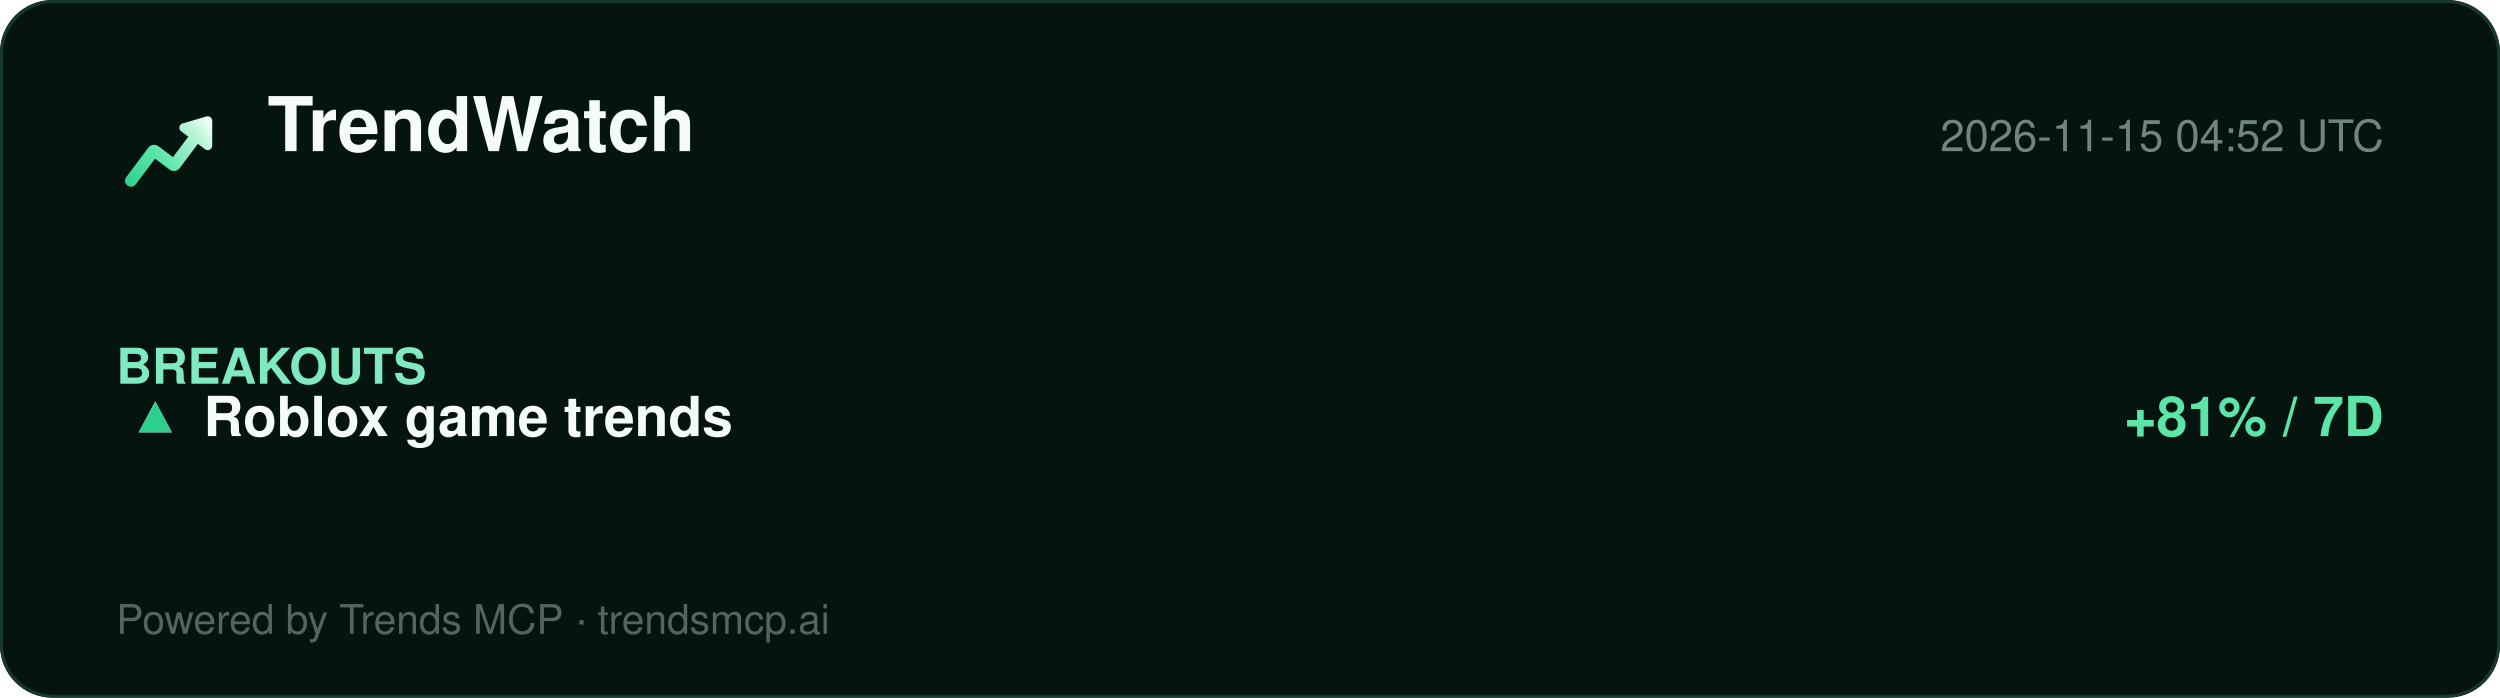
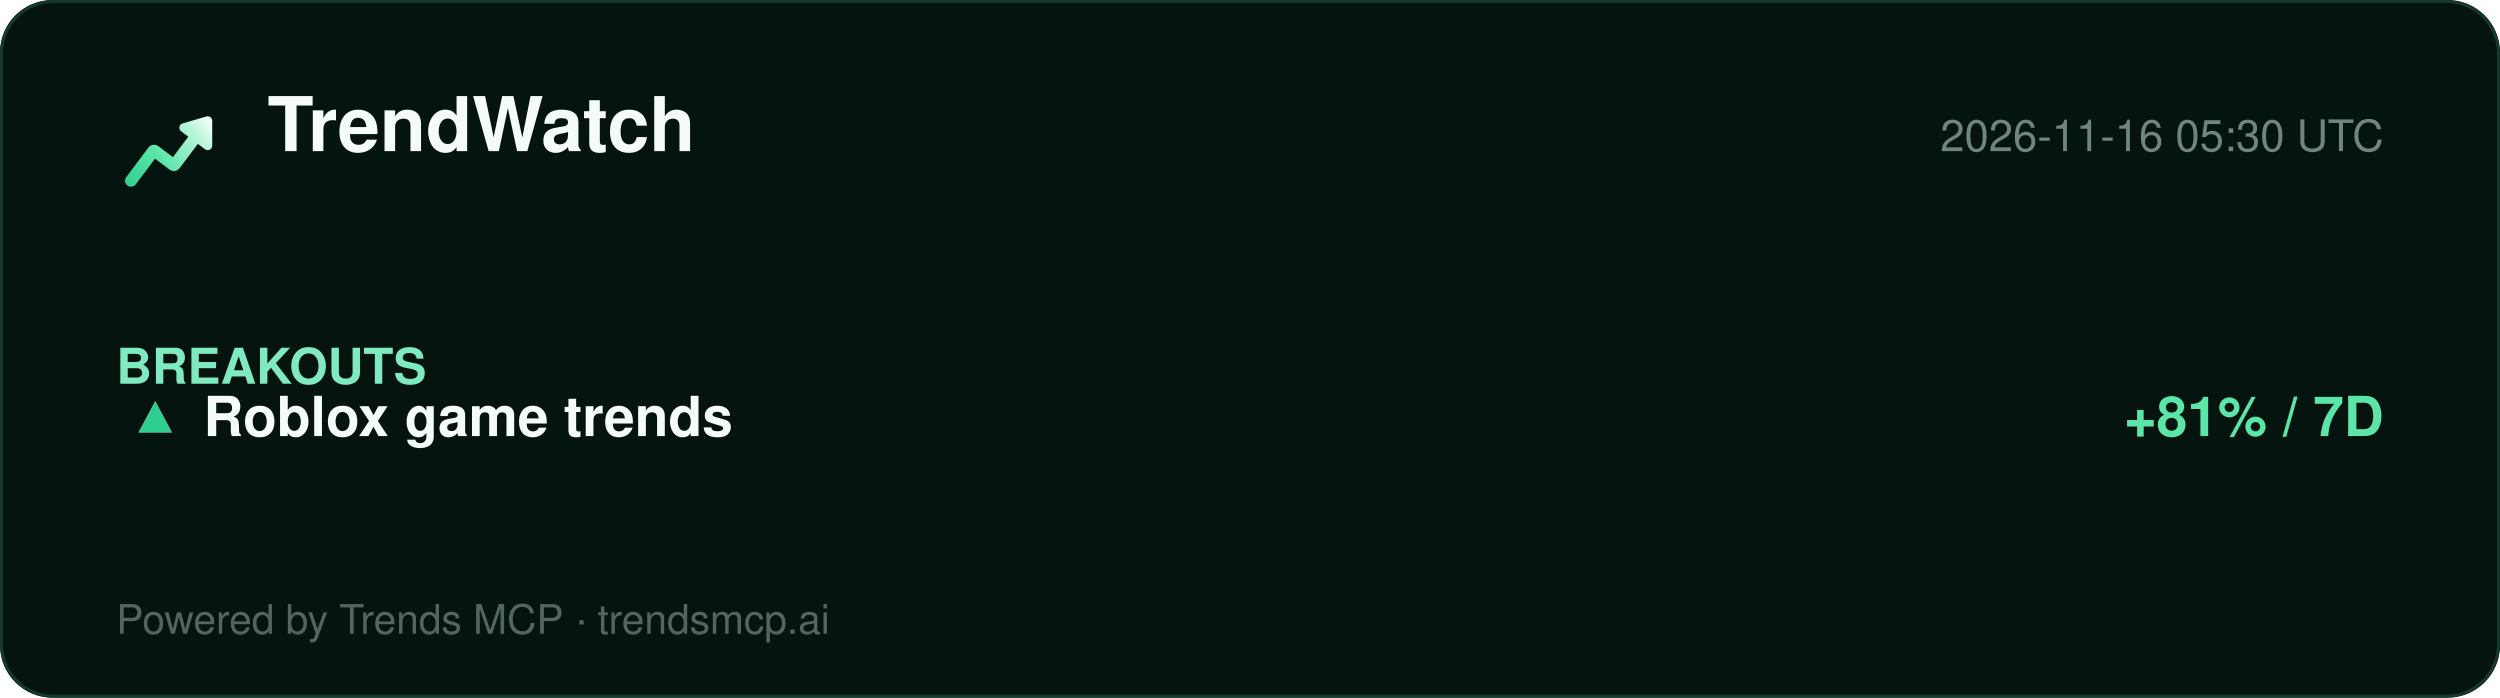
<svg xmlns="http://www.w3.org/2000/svg" width="860" height="240" viewBox="0 0 860 240" role="img" aria-label="TrendWatch report">
  <defs>
    <linearGradient id="lg" x1="2" y1="20" x2="22" y2="4" gradientUnits="userSpaceOnUse">
      <stop offset="0%" stop-color="#2ecf8e" />
      <stop offset="40%" stop-color="#5be5a8" />
      <stop offset="78%" stop-color="#b8f5d8" />
      <stop offset="100%" stop-color="#ffffff" />
    </linearGradient>
  </defs>
  <rect width="860" height="240" rx="18" fill="#061410" />
  <rect x="0.5" y="0.5" width="859" height="239" rx="18" fill="none" stroke="#15392a" />
  <g transform="translate(40,34) scale(1.5)">
    <path d="M20.684 4.042A1.029 1.029 0 0 1 22 5.03l-.001 5.712a1.03 1.03 0 0 1-1.647.823L18.71 10.33l-4.18 5.568a1.647 1.647 0 0 1-2.155.428l-.15-.1-3.337-2.507-4.418 5.885c-.42.56-1.185.707-1.777.368l-.144-.095a1.372 1.372 0 0 1-.368-1.776l.095-.144 5.077-6.762a1.646 1.646 0 0 1 2.156-.428l.149.1 3.336 2.506 3.522-4.69-1.647-1.237a1.03 1.03 0 0 1 .194-1.76l.137-.05 5.485-1.595-.001.001z" fill="url(#lg)" />
  </g>
  <text x="92" y="52" font-family="Segoe UI, Helvetica, Arial, sans-serif" font-size="26" font-weight="800" fill="#f4fbf8">TrendWatch</text>
-   <text x="820" y="52" font-family="Segoe UI, Helvetica, Arial, sans-serif" font-size="15" fill="#6f857d" text-anchor="end">2026-11-15 04:52 UTC</text>
+   <text x="820" y="52" font-family="Segoe UI, Helvetica, Arial, sans-serif" font-size="15" fill="#6f857d" text-anchor="end">2026-11-16 05:30 UTC</text>
  <line x1="40" y1="74" x2="820" y2="74" stroke="#13352700" />
  <g font-family="Segoe UI, Helvetica, Arial, sans-serif">
    <text x="40" y="132" font-size="17" font-weight="700" fill="#7fe9bf">BREAKOUTS</text>
    <text x="44" y="150" font-size="19" fill="#dbe7e1">▲</text>
    <text x="44" y="150" font-size="19" fill="#2ecf8e">▲</text>
    <text x="70" y="150" font-size="19" font-weight="700" fill="#f4fbf8">Roblox game trends</text>
    <text x="820" y="150" font-size="19" font-weight="700" fill="#5be5a8" text-anchor="end">+81% / 7D</text>
  </g>
  <text x="40" y="218" font-family="Segoe UI, Helvetica, Arial, sans-serif" font-size="14" fill="#54655e">Powered by Trends MCP · trendsmcp.ai</text>
</svg>
